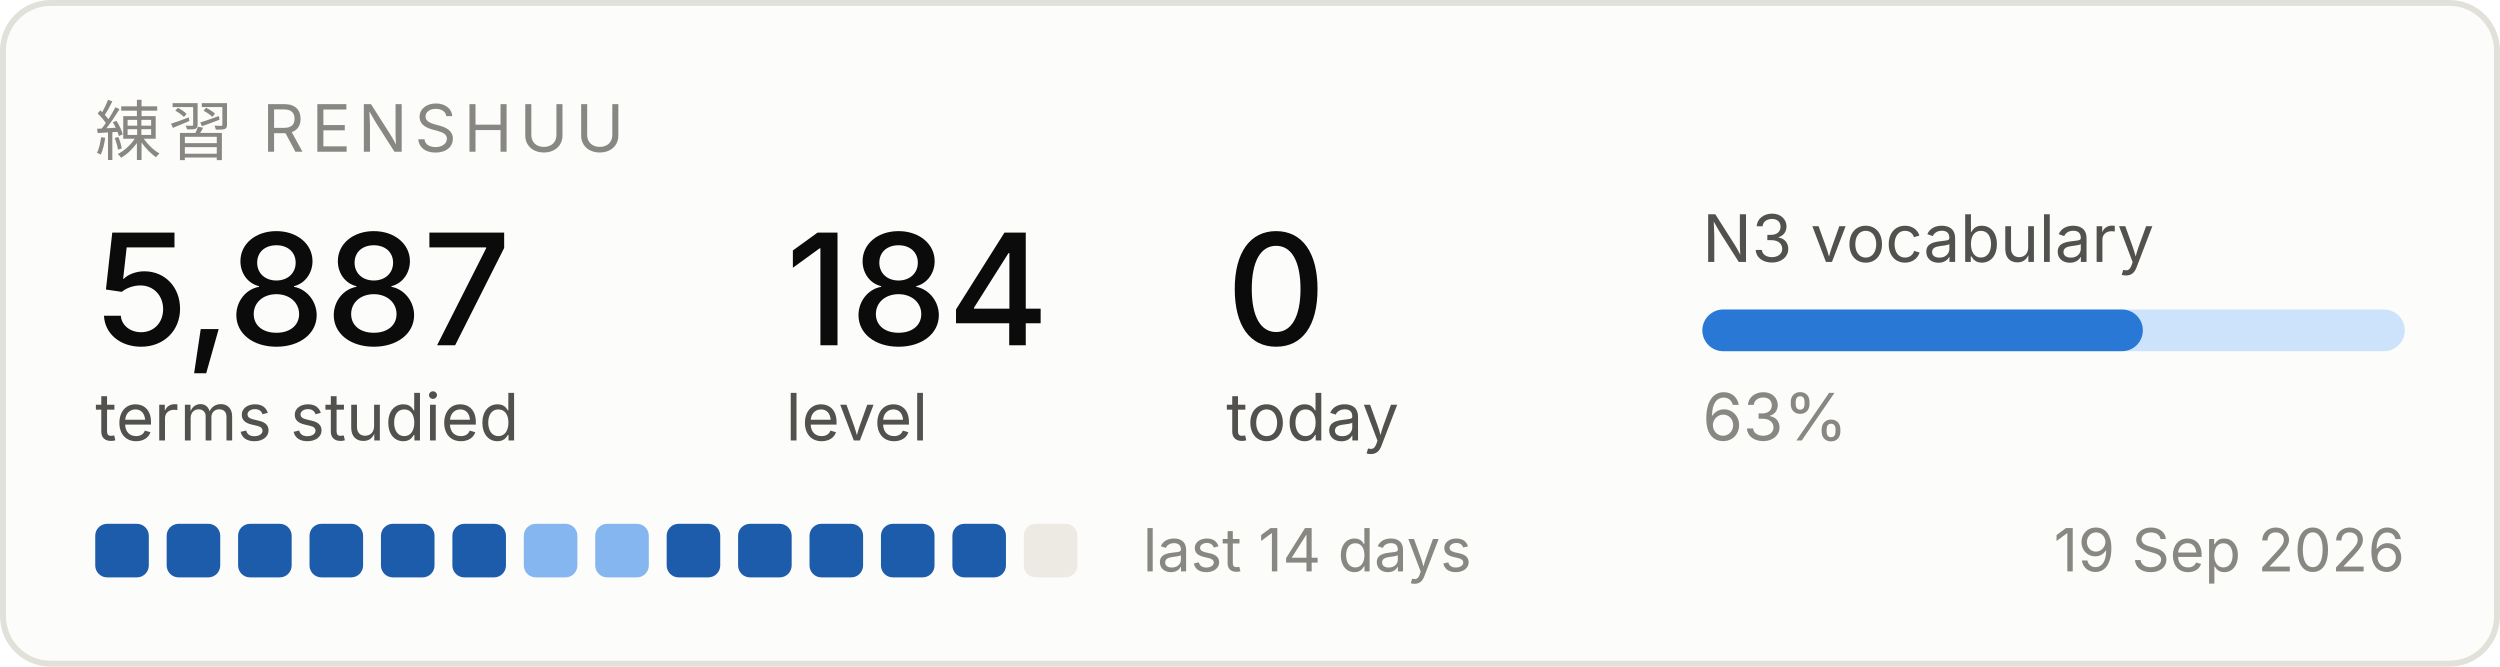
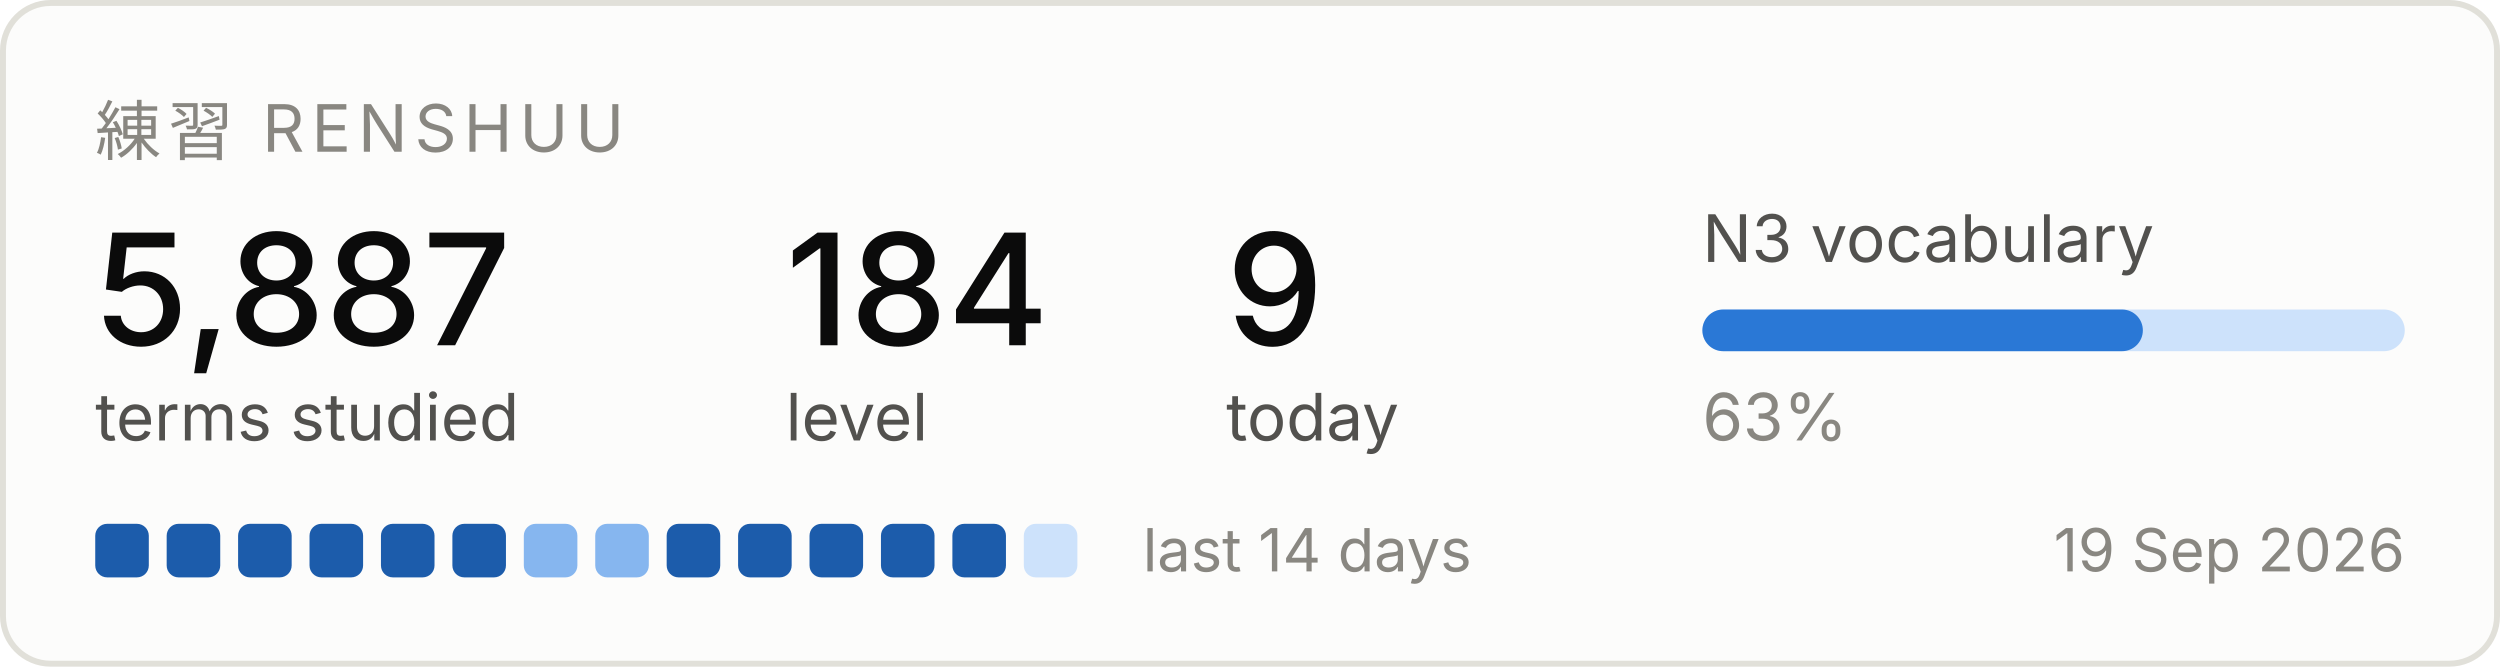
<svg xmlns="http://www.w3.org/2000/svg" width="420" height="112" viewBox="0 0 420 112" role="img" aria-label="Renshuu study progress">
  <rect x="0.5" y="0.5" width="419" height="111" rx="8" fill="#fcfcfb" stroke="#e1e0d9" />
  <text x="16" y="26" font-family="system-ui, -apple-system, Segoe UI, sans-serif" font-size="11" fill="#898781" letter-spacing="1.2">練習  RENSHUU</text>
  <text x="16" y="58" font-family="system-ui, -apple-system, Segoe UI, sans-serif" font-size="26" fill="#0b0b0b" font-weight="500">5,887</text>
  <text x="16" y="74" font-family="system-ui, -apple-system, Segoe UI, sans-serif" font-size="11" fill="#52514e">terms studied</text>
  <text x="132" y="58" font-family="system-ui, -apple-system, Segoe UI, sans-serif" font-size="26" fill="#0b0b0b" font-weight="500">184</text>
  <text x="132" y="74" font-family="system-ui, -apple-system, Segoe UI, sans-serif" font-size="11" fill="#52514e">level</text>
-   <text x="206" y="58" font-family="system-ui, -apple-system, Segoe UI, sans-serif" font-size="26" fill="#0b0b0b" font-weight="500">0</text>
+   <text x="206" y="58" font-family="system-ui, -apple-system, Segoe UI, sans-serif" font-size="26" fill="#0b0b0b" font-weight="500">9</text>
  <text x="206" y="74" font-family="system-ui, -apple-system, Segoe UI, sans-serif" font-size="11" fill="#52514e">today</text>
  <text x="286" y="44" font-family="system-ui, -apple-system, Segoe UI, sans-serif" font-size="11" fill="#52514e">N3 vocabulary</text>
  <rect x="286" y="52" width="118" height="7" rx="3.5" fill="#cde2fb" />
  <rect x="286" y="52" width="74" height="7" rx="3.5" fill="#2a78d6" />
  <text x="286" y="74" font-family="system-ui, -apple-system, Segoe UI, sans-serif" font-size="11" fill="#898781">63%</text>
  <rect x="16" y="88" width="9" height="9" rx="2" fill="#1c5cab" />
  <rect x="28" y="88" width="9" height="9" rx="2" fill="#1c5cab" />
  <rect x="40" y="88" width="9" height="9" rx="2" fill="#1c5cab" />
  <rect x="52" y="88" width="9" height="9" rx="2" fill="#1c5cab" />
  <rect x="64" y="88" width="9" height="9" rx="2" fill="#1c5cab" />
  <rect x="76" y="88" width="9" height="9" rx="2" fill="#1c5cab" />
  <rect x="88" y="88" width="9" height="9" rx="2" fill="#86b6ef" />
  <rect x="100" y="88" width="9" height="9" rx="2" fill="#86b6ef" />
  <rect x="112" y="88" width="9" height="9" rx="2" fill="#1c5cab" />
  <rect x="124" y="88" width="9" height="9" rx="2" fill="#1c5cab" />
  <rect x="136" y="88" width="9" height="9" rx="2" fill="#1c5cab" />
  <rect x="148" y="88" width="9" height="9" rx="2" fill="#1c5cab" />
  <rect x="160" y="88" width="9" height="9" rx="2" fill="#1c5cab" />
-   <rect x="172" y="88" width="9" height="9" rx="2" fill="#eceae2" />
+   <rect x="172" y="88" width="9" height="9" rx="2" fill="#cde2fb" />
  <text x="192" y="96" font-family="system-ui, -apple-system, Segoe UI, sans-serif" font-size="10" fill="#898781">last 14 days</text>
  <text x="404" y="96" font-family="system-ui, -apple-system, Segoe UI, sans-serif" font-size="10" fill="#898781" text-anchor="end">19 Sep 2026</text>
</svg>
